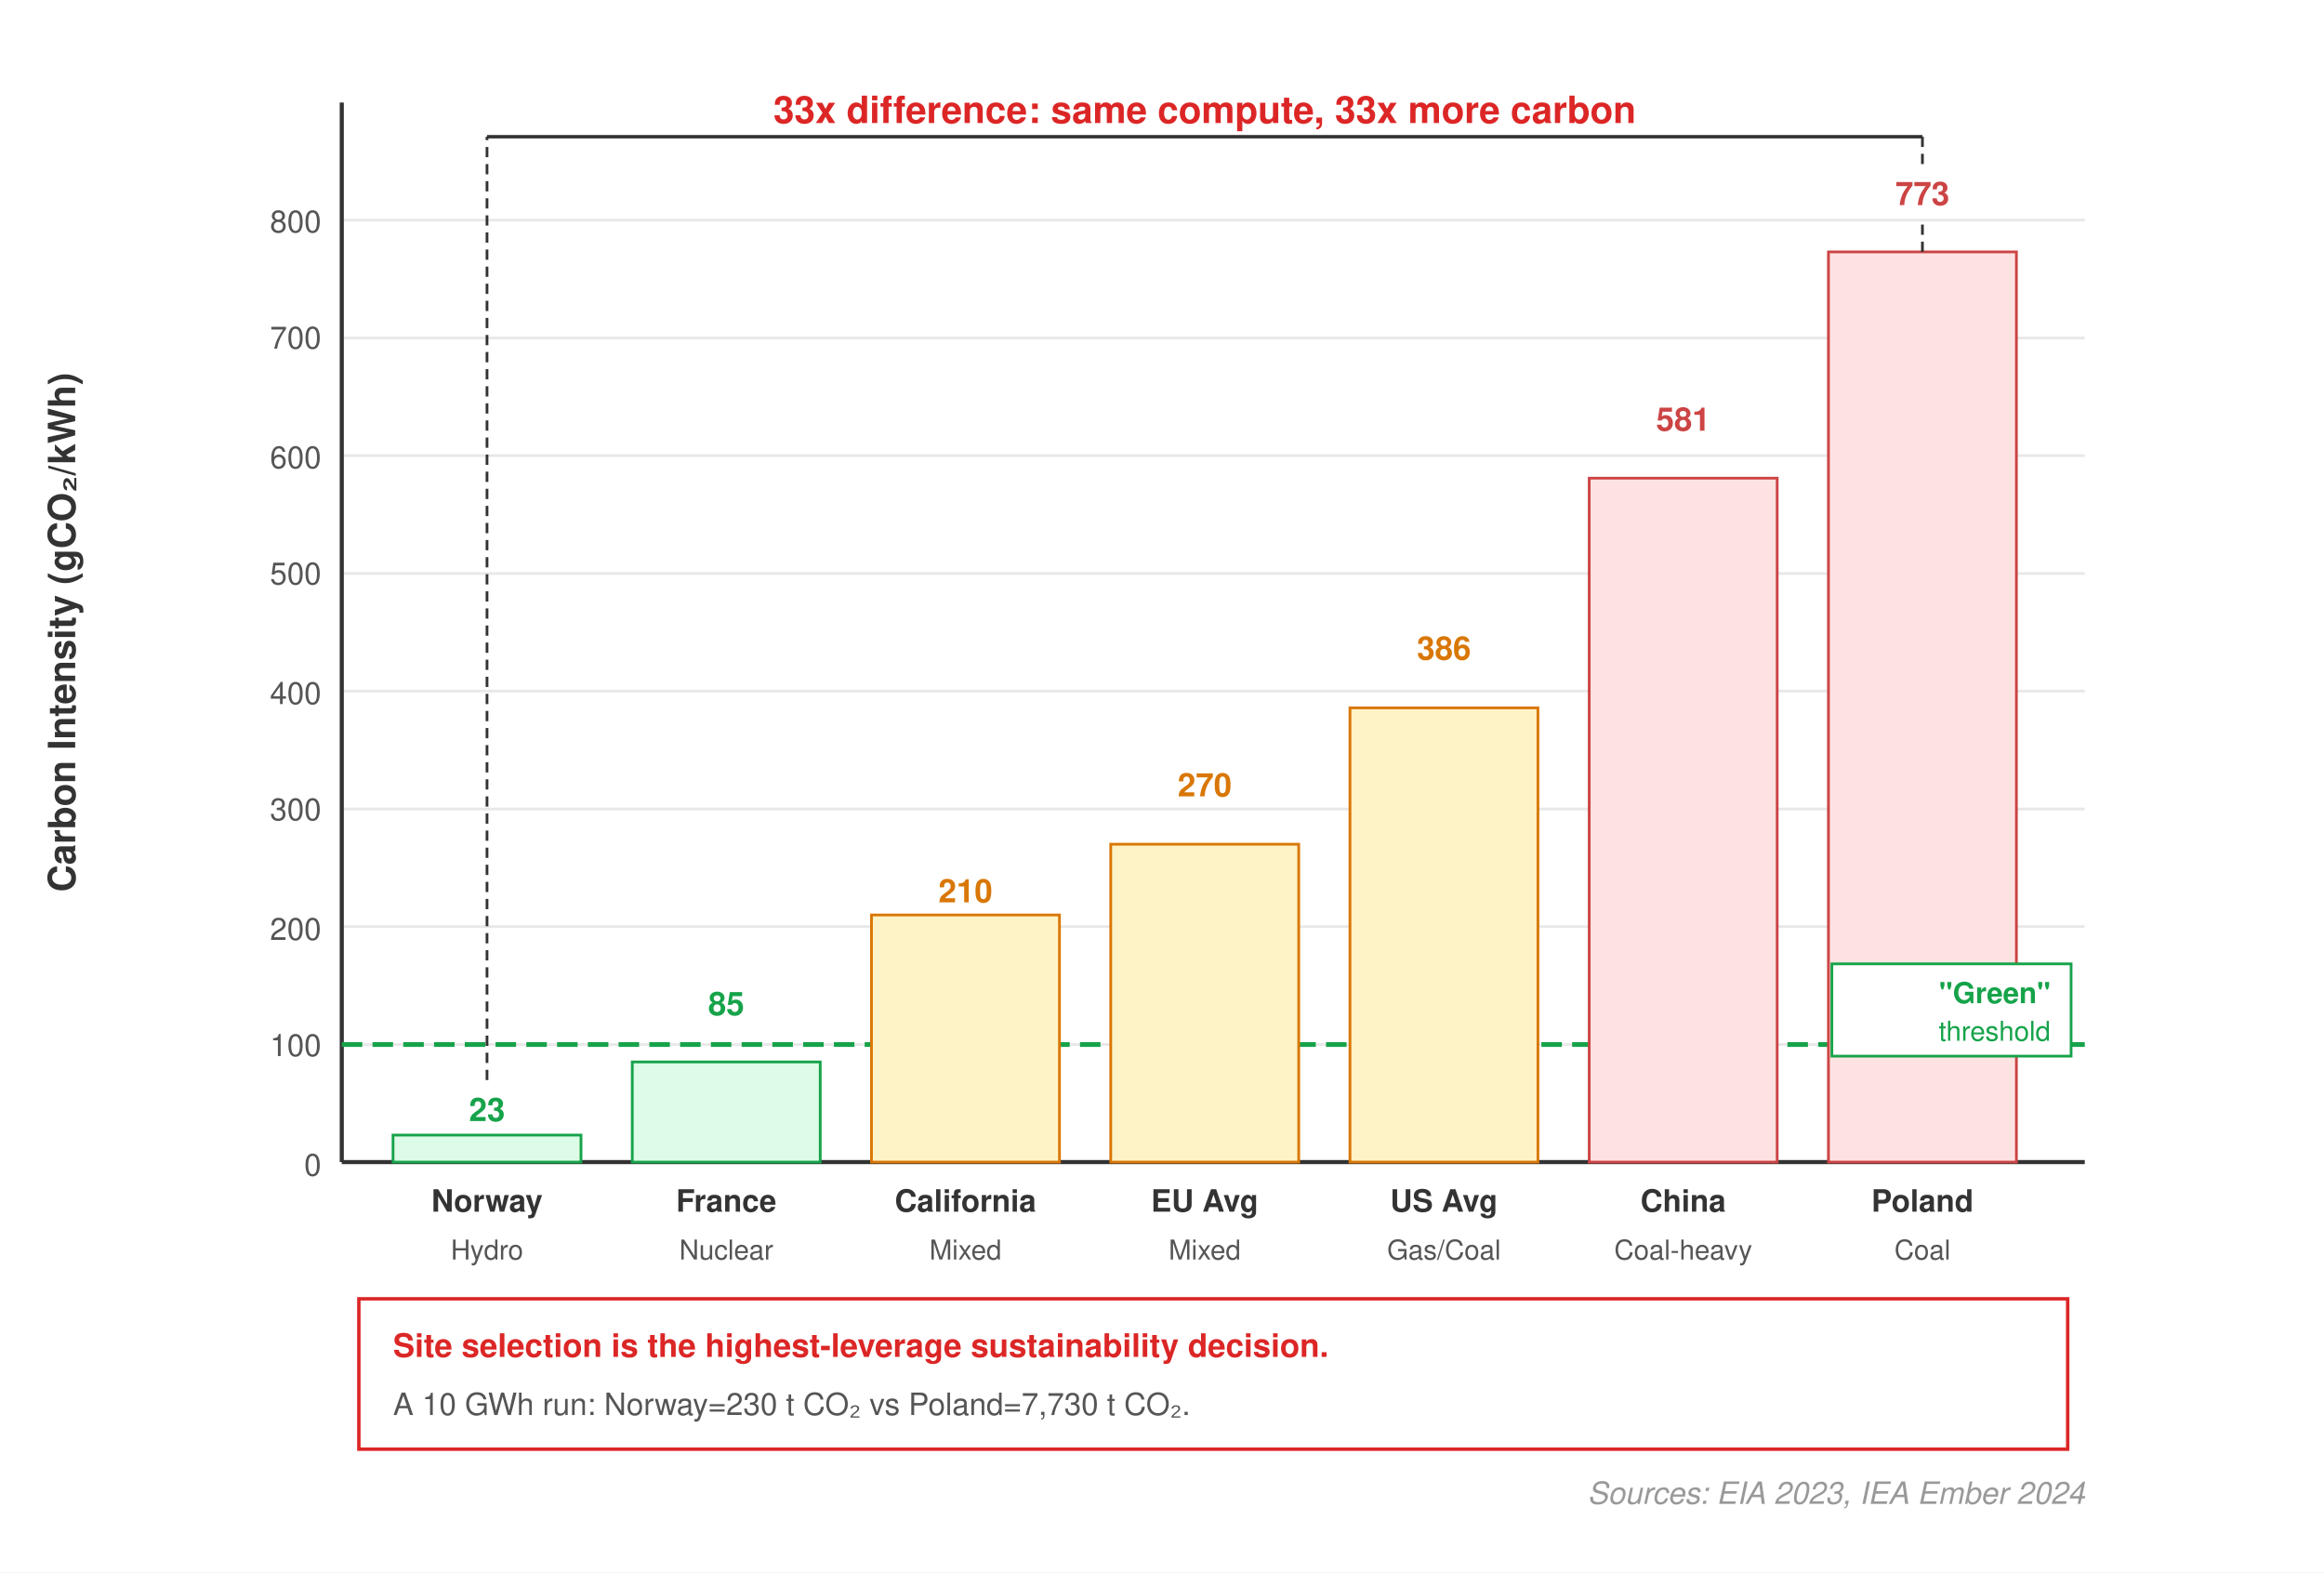
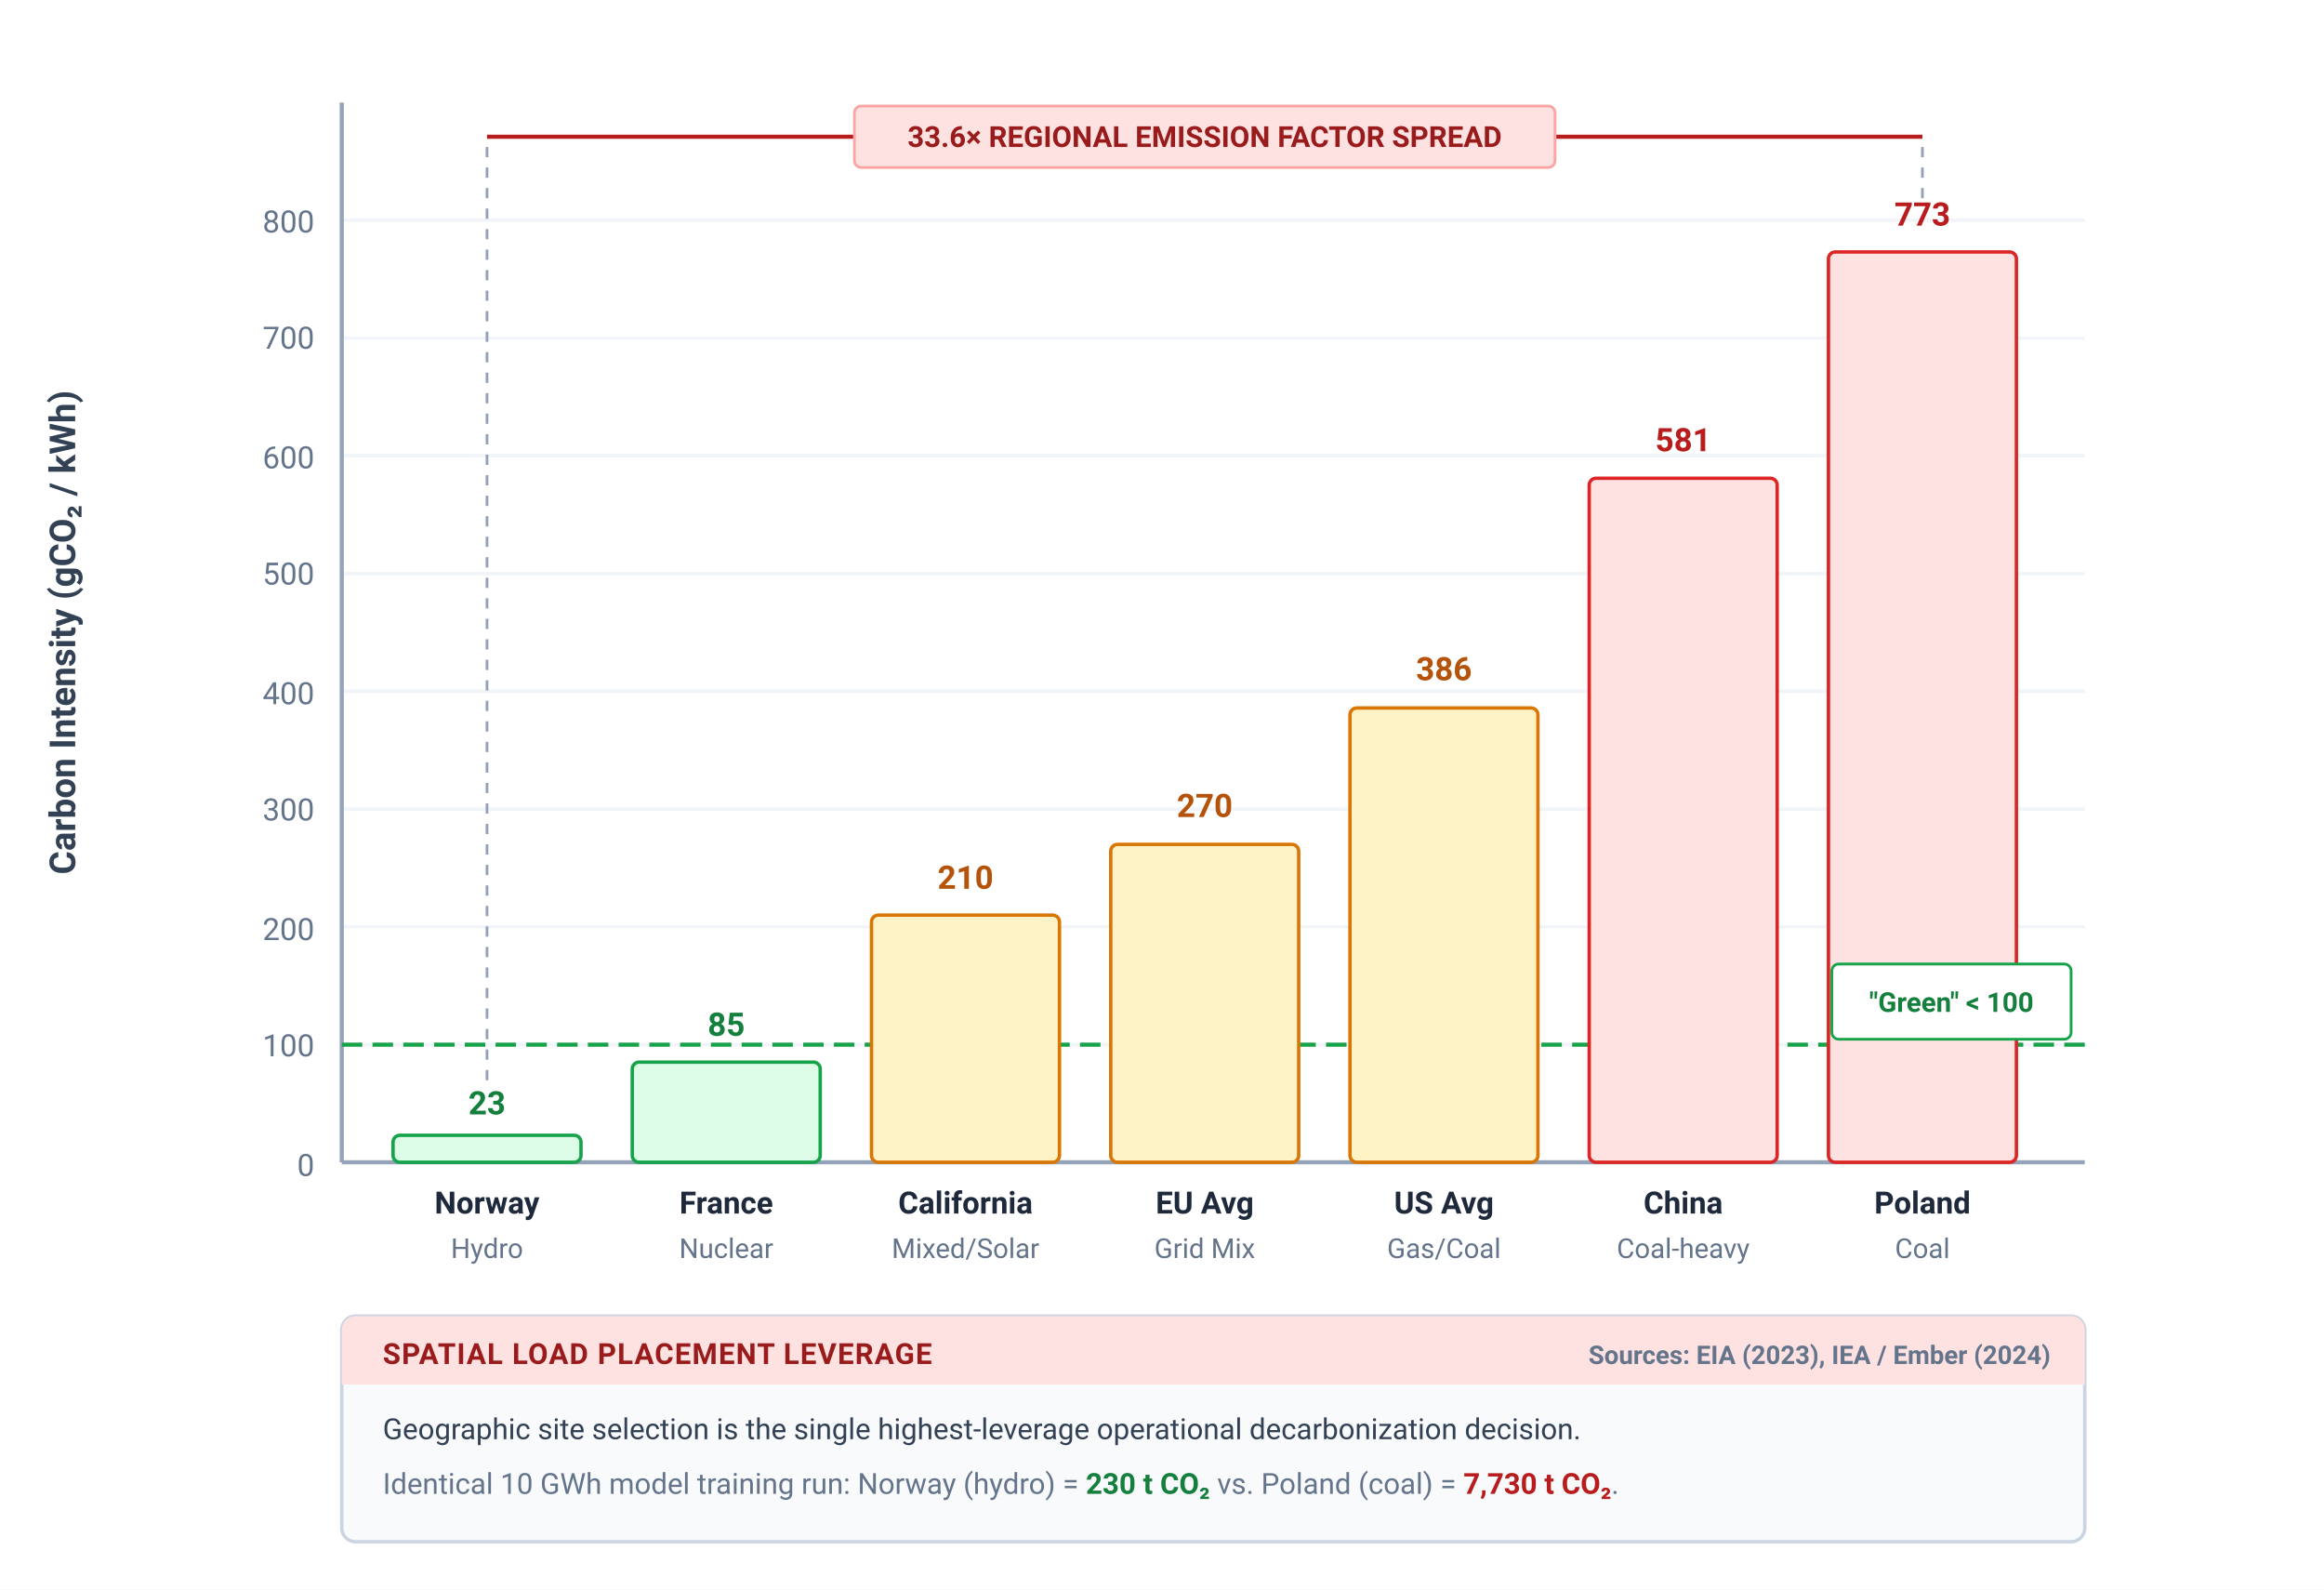
- <svg xmlns="http://www.w3.org/2000/svg" font-family="Helvetica Neue, Helvetica, Arial, sans-serif" viewBox="0 0 680 460">
-   <rect width="680" height="460" fill="#fff" />
-   <g stroke="#e8e8e8" stroke-width="0.8">
+ <svg xmlns="http://www.w3.org/2000/svg" font-family="-apple-system, BlinkMacSystemFont, 'Segoe UI', Roboto, Helvetica, Arial, sans-serif" viewBox="0 0 680 465">
+   <rect width="680" height="465" fill="#ffffff" />
+   <g stroke="#f1f5f9" stroke-width="1">
    <line x1="100" y1="305.6" x2="610" y2="305.6" />
    <line x1="100" y1="271.1" x2="610" y2="271.1" />
    <line x1="100" y1="236.7" x2="610" y2="236.7" />
    <line x1="100" y1="202.2" x2="610" y2="202.2" />
    <line x1="100" y1="167.8" x2="610" y2="167.8" />
    <line x1="100" y1="133.3" x2="610" y2="133.3" />
    <line x1="100" y1="98.9" x2="610" y2="98.9" />
    <line x1="100" y1="64.4" x2="610" y2="64.4" />
  </g>
-   <line x1="100" y1="340" x2="610" y2="340" stroke="#333" stroke-width="1.2" />
-   <line x1="100" y1="30" x2="100" y2="340" stroke="#333" stroke-width="1.2" />
-   <g font-size="9" fill="#555" text-anchor="end">
-     <text x="94" y="344">0</text>
-     <text x="94" y="309">100</text>
-     <text x="94" y="275">200</text>
-     <text x="94" y="240">300</text>
-     <text x="94" y="206">400</text>
-     <text x="94" y="171">500</text>
-     <text x="94" y="137">600</text>
-     <text x="94" y="102">700</text>
-     <text x="94" y="68">800</text>
+   <line x1="100" y1="340" x2="610" y2="340" stroke="#94a3b8" stroke-width="1.2" />
+   <line x1="100" y1="30" x2="100" y2="340" stroke="#94a3b8" stroke-width="1.2" />
+   <g font-size="9" fill="#64748b" text-anchor="end">
+     <text x="92" y="344">0</text>
+     <text x="92" y="309">100</text>
+     <text x="92" y="275">200</text>
+     <text x="92" y="240">300</text>
+     <text x="92" y="206">400</text>
+     <text x="92" y="171">500</text>
+     <text x="92" y="137">600</text>
+     <text x="92" y="102">700</text>
+     <text x="92" y="68">800</text>
  </g>
-   <text x="22" y="185" text-anchor="middle" font-size="11" font-weight="600" fill="#333" transform="rotate(-90,22,185)">Carbon Intensity (gCO₂/kWh)</text>
-   <line x1="100" y1="305.6" x2="610" y2="305.6" stroke="#16A34A" stroke-width="1.4" stroke-dasharray="6,3" />
-   <rect x="115" y="332.1" width="55" height="7.9" fill="#DCFCE7" stroke="#16A34A" stroke-width="0.8" />
-   <text x="142.5" y="328" text-anchor="middle" font-size="9.5" font-weight="700" fill="#16A34A">23</text>
-   <text x="142.5" y="354.5" text-anchor="middle" font-size="9" font-weight="700" fill="#333">Norway</text>
-   <text x="142.5" y="368.5" text-anchor="middle" font-size="8" fill="#555">Hydro</text>
-   <rect x="185" y="310.7" width="55" height="29.3" fill="#DCFCE7" stroke="#16A34A" stroke-width="0.8" />
-   <text x="212.5" y="297.0" text-anchor="middle" font-size="9.5" font-weight="700" fill="#16A34A">85</text>
-   <text x="212.5" y="354.5" text-anchor="middle" font-size="9" font-weight="700" fill="#333">France</text>
-   <text x="212.5" y="368.5" text-anchor="middle" font-size="8" fill="#555">Nuclear</text>
-   <rect x="255" y="267.7" width="55" height="72.3" fill="#FEF3C7" stroke="#D97706" stroke-width="0.8" />
-   <text x="282.5" y="264" text-anchor="middle" font-size="9.5" font-weight="700" fill="#D97706">210</text>
-   <text x="282.5" y="354.5" text-anchor="middle" font-size="9" font-weight="700" fill="#333">California</text>
-   <text x="282.5" y="368.5" text-anchor="middle" font-size="8" fill="#555">Mixed</text>
-   <rect x="325" y="247.0" width="55" height="93.0" fill="#FEF3C7" stroke="#D97706" stroke-width="0.8" />
-   <text x="352.5" y="233.0" text-anchor="middle" font-size="9.5" font-weight="700" fill="#D97706">270</text>
-   <text x="352.5" y="354.5" text-anchor="middle" font-size="9" font-weight="700" fill="#333">EU Avg</text>
-   <text x="352.5" y="368.5" text-anchor="middle" font-size="8" fill="#555">Mixed</text>
-   <rect x="395" y="207.1" width="55" height="132.9" fill="#FEF3C7" stroke="#D97706" stroke-width="0.8" />
-   <text x="422.5" y="193.0" text-anchor="middle" font-size="9.5" font-weight="700" fill="#D97706">386</text>
-   <text x="422.5" y="354.5" text-anchor="middle" font-size="9" font-weight="700" fill="#333">US Avg</text>
-   <text x="422.5" y="368.5" text-anchor="middle" font-size="8" fill="#555">Gas/Coal</text>
-   <rect x="465" y="139.9" width="55" height="200.1" fill="#FEE2E2" stroke="#c44" stroke-width="0.8" />
-   <text x="492.5" y="126.0" text-anchor="middle" font-size="9.5" font-weight="700" fill="#c44">581</text>
-   <text x="492.5" y="354.5" text-anchor="middle" font-size="9" font-weight="700" fill="#333">China</text>
-   <text x="492.5" y="368.5" text-anchor="middle" font-size="8" fill="#555">Coal-heavy</text>
-   <rect x="535" y="73.7" width="55" height="266.3" fill="#FEE2E2" stroke="#c44" stroke-width="0.8" />
-   <text x="562.5" y="60.0" text-anchor="middle" font-size="9.5" font-weight="700" fill="#c44">773</text>
-   <text x="562.5" y="354.5" text-anchor="middle" font-size="9" font-weight="700" fill="#333">Poland</text>
-   <text x="562.5" y="368.5" text-anchor="middle" font-size="8" fill="#555">Coal</text>
-   <rect x="536" y="282" width="70" height="27" fill="#fff" stroke="#16A34A" stroke-width="0.8" />
-   <text x="600" y="293.5" font-size="8.5" font-weight="700" fill="#16A34A" text-anchor="end">"Green"</text>
-   <text x="600" y="304.5" font-size="8" fill="#16A34A" text-anchor="end">threshold</text>
-   <line x1="142.5" y1="316" x2="142.5" y2="40" stroke="#333" stroke-width="0.8" stroke-dasharray="3,2" />
-   <line x1="562.5" y1="73.7" x2="562.5" y2="64" stroke="#333" stroke-width="0.8" stroke-dasharray="3,2" />
-   <line x1="562.5" y1="48" x2="562.5" y2="40" stroke="#333" stroke-width="0.8" stroke-dasharray="3,2" />
-   <line x1="142.5" y1="40" x2="562.5" y2="40" stroke="#333" stroke-width="1" />
-   <text x="352.5" y="36" text-anchor="middle" font-size="11" font-weight="700" fill="#DC2626">33x difference: same compute, 33x more carbon</text>
-   <rect x="105" y="380" width="500" height="44" fill="#fff" stroke="#DC2626" stroke-width="1" />
-   <text x="115" y="397" font-size="9.5" font-weight="700" fill="#DC2626">Site selection is the highest-leverage sustainability decision.</text>
-   <text x="115" y="414" font-size="9" fill="#555">A 10 GWh run: Norway=230 t CO₂ vs Poland=7,730 t CO₂.</text>
-   <text x="610" y="440" text-anchor="end" font-size="9" fill="#999" font-style="italic">Sources: EIA 2023, IEA Ember 2024</text>
+   <text x="22" y="185" text-anchor="middle" font-size="10.5" font-weight="700" fill="#334155" transform="rotate(-90,22,185)">Carbon Intensity (gCO₂ / kWh)</text>
+   <line x1="100" y1="305.6" x2="610" y2="305.6" stroke="#16a34a" stroke-width="1.2" stroke-dasharray="6,3" />
+   <rect x="115" y="332.1" width="55" height="7.9" rx="2" fill="#dcfce7" stroke="#16a34a" stroke-width="1" />
+   <text x="142.5" y="326" text-anchor="middle" font-size="9.5" font-weight="700" fill="#15803d">23</text>
+   <text x="142.5" y="355" text-anchor="middle" font-size="9" font-weight="700" fill="#1e293b">Norway</text>
+   <text x="142.5" y="368" text-anchor="middle" font-size="8" fill="#64748b">Hydro</text>
+   <rect x="185" y="310.7" width="55" height="29.3" rx="2" fill="#dcfce7" stroke="#16a34a" stroke-width="1" />
+   <text x="212.5" y="303" text-anchor="middle" font-size="9.5" font-weight="700" fill="#15803d">85</text>
+   <text x="212.5" y="355" text-anchor="middle" font-size="9" font-weight="700" fill="#1e293b">France</text>
+   <text x="212.5" y="368" text-anchor="middle" font-size="8" fill="#64748b">Nuclear</text>
+   <rect x="255" y="267.7" width="55" height="72.3" rx="2" fill="#fef3c7" stroke="#d97706" stroke-width="1" />
+   <text x="282.5" y="260" text-anchor="middle" font-size="9.5" font-weight="700" fill="#b45309">210</text>
+   <text x="282.5" y="355" text-anchor="middle" font-size="9" font-weight="700" fill="#1e293b">California</text>
+   <text x="282.5" y="368" text-anchor="middle" font-size="8" fill="#64748b">Mixed/Solar</text>
+   <rect x="325" y="247.0" width="55" height="93.0" rx="2" fill="#fef3c7" stroke="#d97706" stroke-width="1" />
+   <text x="352.5" y="239" text-anchor="middle" font-size="9.5" font-weight="700" fill="#b45309">270</text>
+   <text x="352.5" y="355" text-anchor="middle" font-size="9" font-weight="700" fill="#1e293b">EU Avg</text>
+   <text x="352.5" y="368" text-anchor="middle" font-size="8" fill="#64748b">Grid Mix</text>
+   <rect x="395" y="207.1" width="55" height="132.9" rx="2" fill="#fef3c7" stroke="#d97706" stroke-width="1" />
+   <text x="422.5" y="199" text-anchor="middle" font-size="9.5" font-weight="700" fill="#b45309">386</text>
+   <text x="422.5" y="355" text-anchor="middle" font-size="9" font-weight="700" fill="#1e293b">US Avg</text>
+   <text x="422.5" y="368" text-anchor="middle" font-size="8" fill="#64748b">Gas/Coal</text>
+   <rect x="465" y="139.9" width="55" height="200.1" rx="2" fill="#fee2e2" stroke="#dc2626" stroke-width="1" />
+   <text x="492.5" y="132" text-anchor="middle" font-size="9.5" font-weight="700" fill="#b91c1c">581</text>
+   <text x="492.5" y="355" text-anchor="middle" font-size="9" font-weight="700" fill="#1e293b">China</text>
+   <text x="492.5" y="368" text-anchor="middle" font-size="8" fill="#64748b">Coal-heavy</text>
+   <rect x="535" y="73.7" width="55" height="266.3" rx="2" fill="#fee2e2" stroke="#dc2626" stroke-width="1" />
+   <text x="562.5" y="66" text-anchor="middle" font-size="9.5" font-weight="700" fill="#b91c1c">773</text>
+   <text x="562.5" y="355" text-anchor="middle" font-size="9" font-weight="700" fill="#1e293b">Poland</text>
+   <text x="562.5" y="368" text-anchor="middle" font-size="8" fill="#64748b">Coal</text>
+   <rect x="536" y="282" width="70" height="22" rx="2" fill="#ffffff" stroke="#16a34a" stroke-width="0.8" />
+   <text x="571" y="296" font-size="8" font-weight="700" fill="#15803d" text-anchor="middle">"Green" &lt; 100</text>
+   <line x1="142.5" y1="316" x2="142.5" y2="40" stroke="#94a3b8" stroke-width="0.8" stroke-dasharray="3,3" />
+   <line x1="562.5" y1="58" x2="562.5" y2="40" stroke="#94a3b8" stroke-width="0.8" stroke-dasharray="3,3" />
+   <line x1="142.5" y1="40" x2="562.5" y2="40" stroke="#b91c1c" stroke-width="1.2" />
+   <rect x="250" y="31" width="205" height="18" rx="2" fill="#fee2e2" stroke="#fca5a5" stroke-width="0.8" />
+   <text x="352.5" y="43" text-anchor="middle" font-size="8.5" font-weight="700" fill="#991b1b">33.6× REGIONAL EMISSION FACTOR SPREAD</text>
+   <g transform="translate(100, 385)">
+     <rect x="0" y="0" width="510" height="66" rx="4" fill="#f8fafc" stroke="#cbd5e1" stroke-width="1" />
+     <path d="M 0 4 A 4 4 0 0 1 4 0 L 506 0 A 4 4 0 0 1 510 4 L 510 20 L 0 20 Z" fill="#fee2e2" />
+     <text x="12" y="14" font-size="8.5" font-weight="700" fill="#991b1b" letter-spacing="0.3">SPATIAL LOAD PLACEMENT LEVERAGE</text>
+     <text x="500" y="14" font-size="7.5" font-weight="600" fill="#64748b" text-anchor="end">Sources: EIA (2023), IEA / Ember (2024)</text>
+     <text x="12" y="36" font-size="8.5" fill="#334155">Geographic site selection is the single highest-leverage operational decarbonization decision.</text>
+     <text x="12" y="52" font-size="8.5" fill="#64748b">Identical 10 GWh model training run: Norway (hydro) = <tspan font-weight="700" fill="#15803d">230 t CO₂</tspan> vs. Poland (coal) = <tspan font-weight="700" fill="#b91c1c">7,730 t CO₂</tspan>.</text>
+   </g>
</svg>
